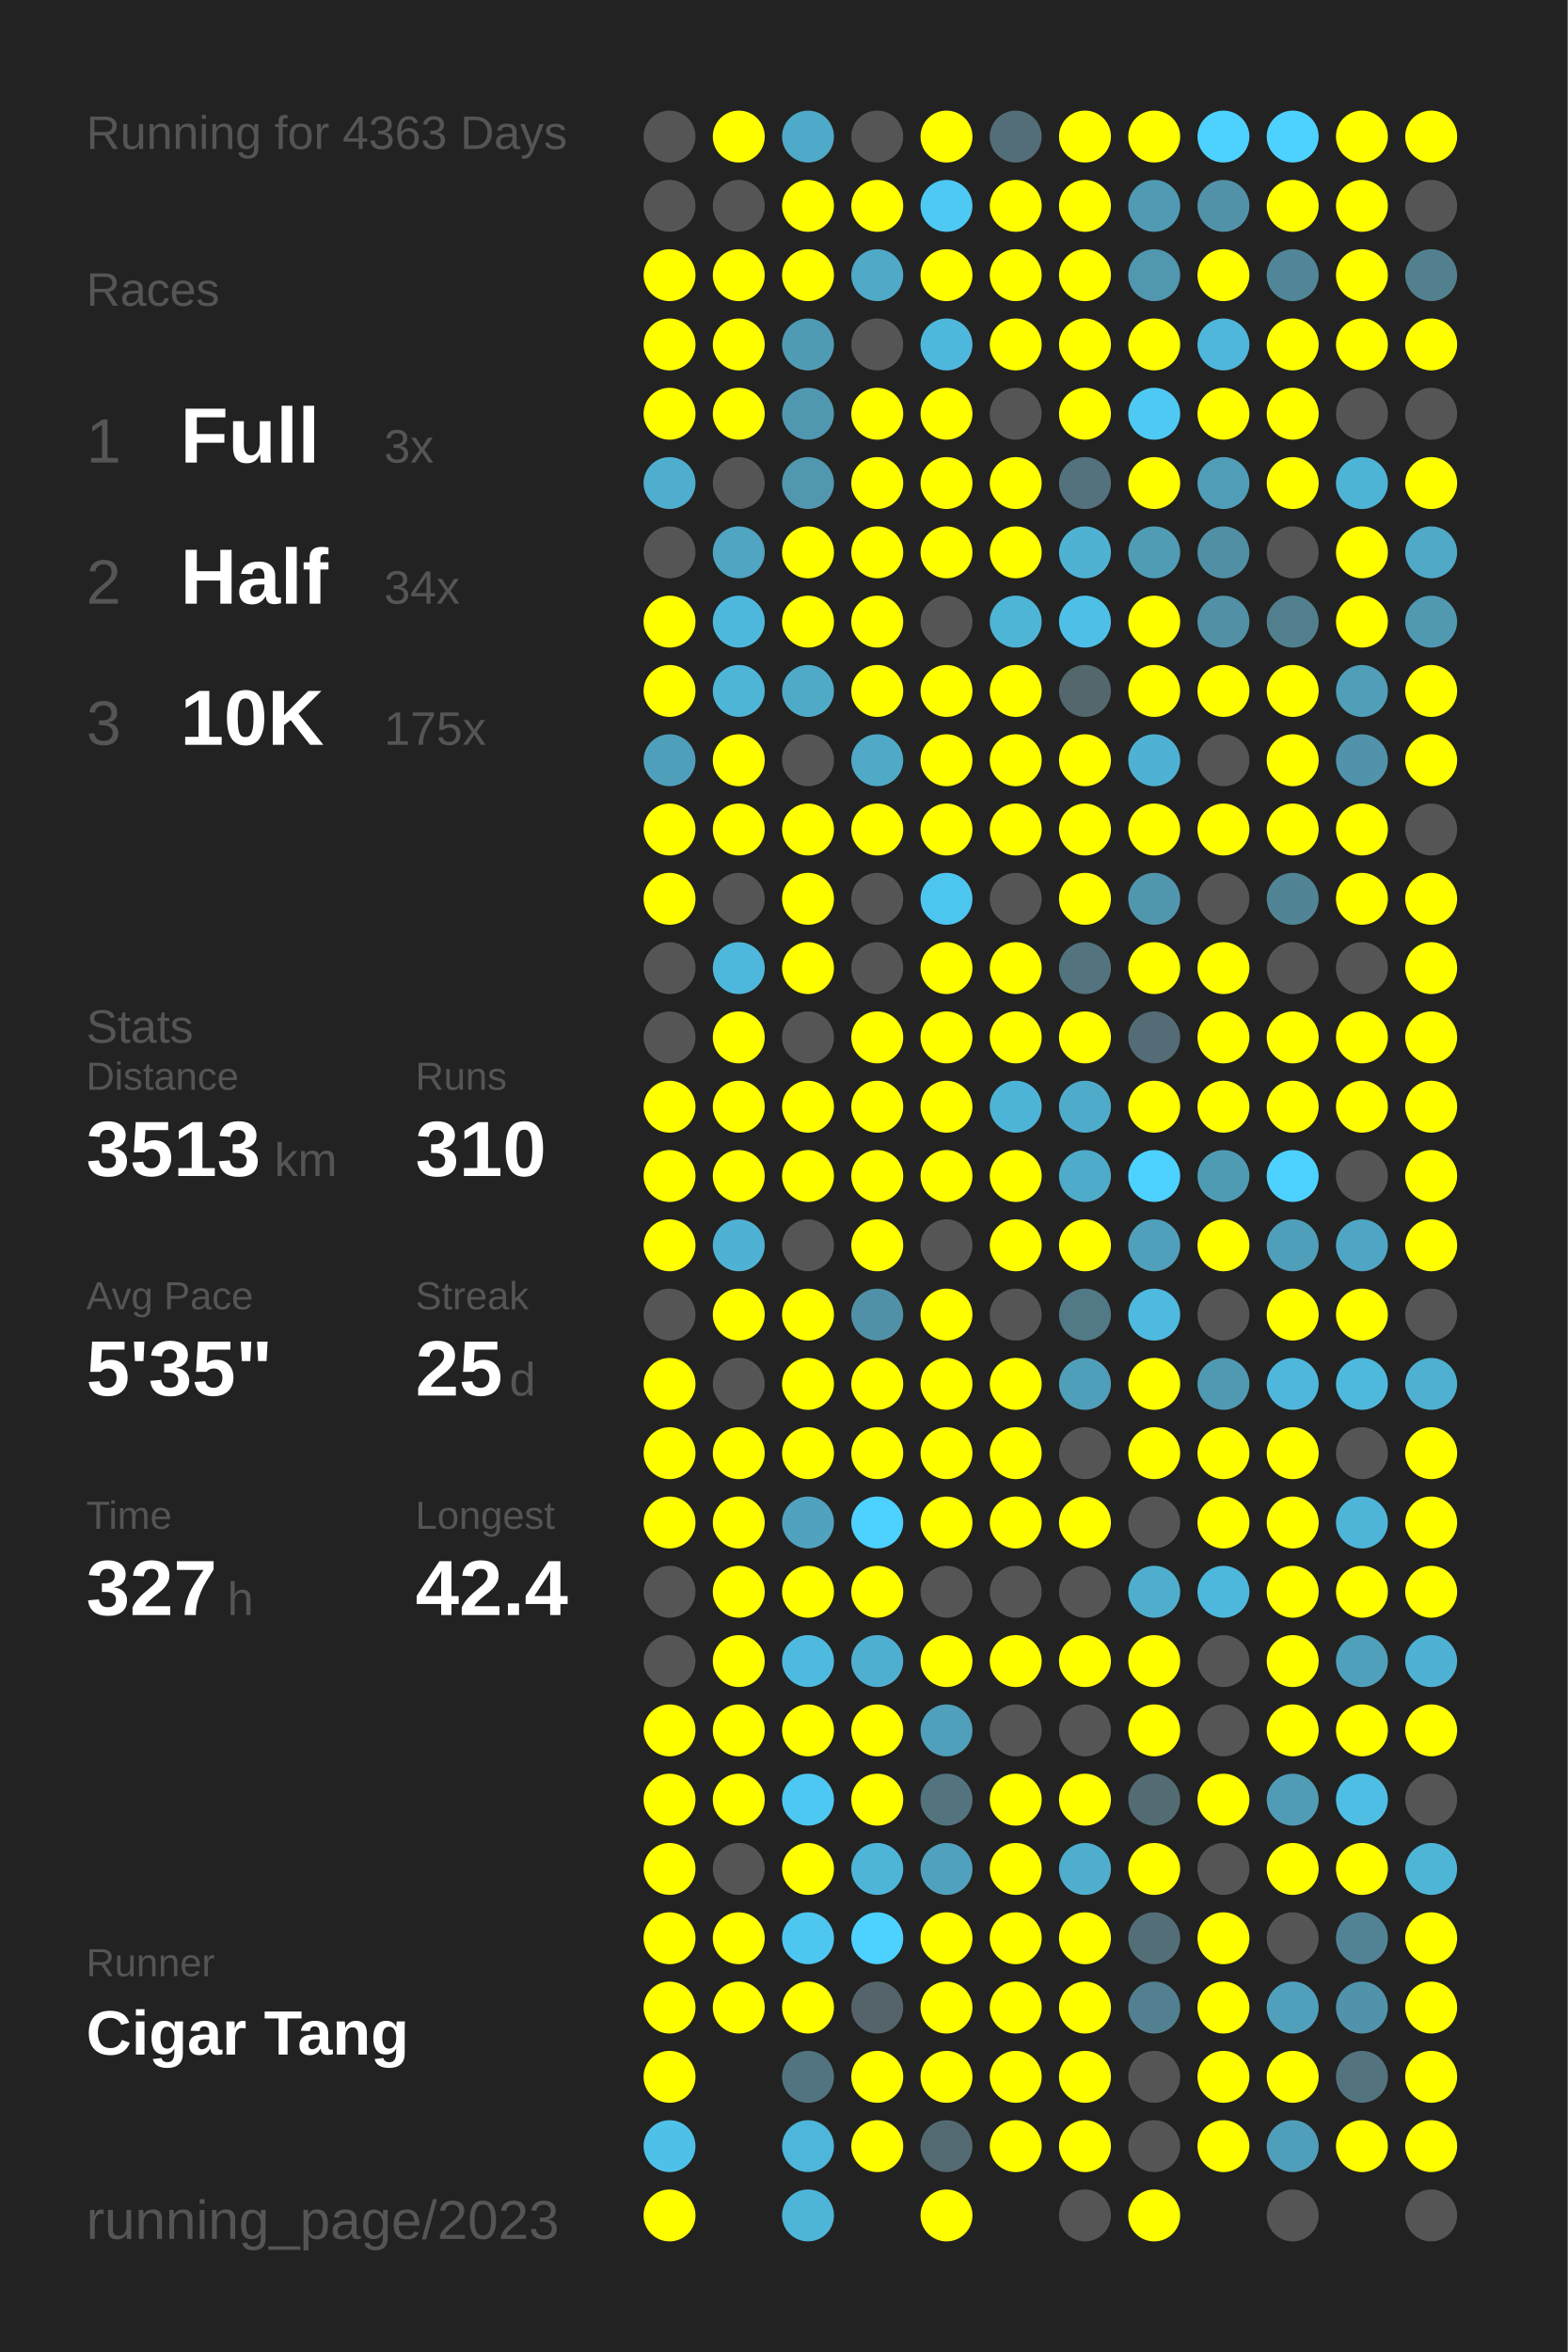
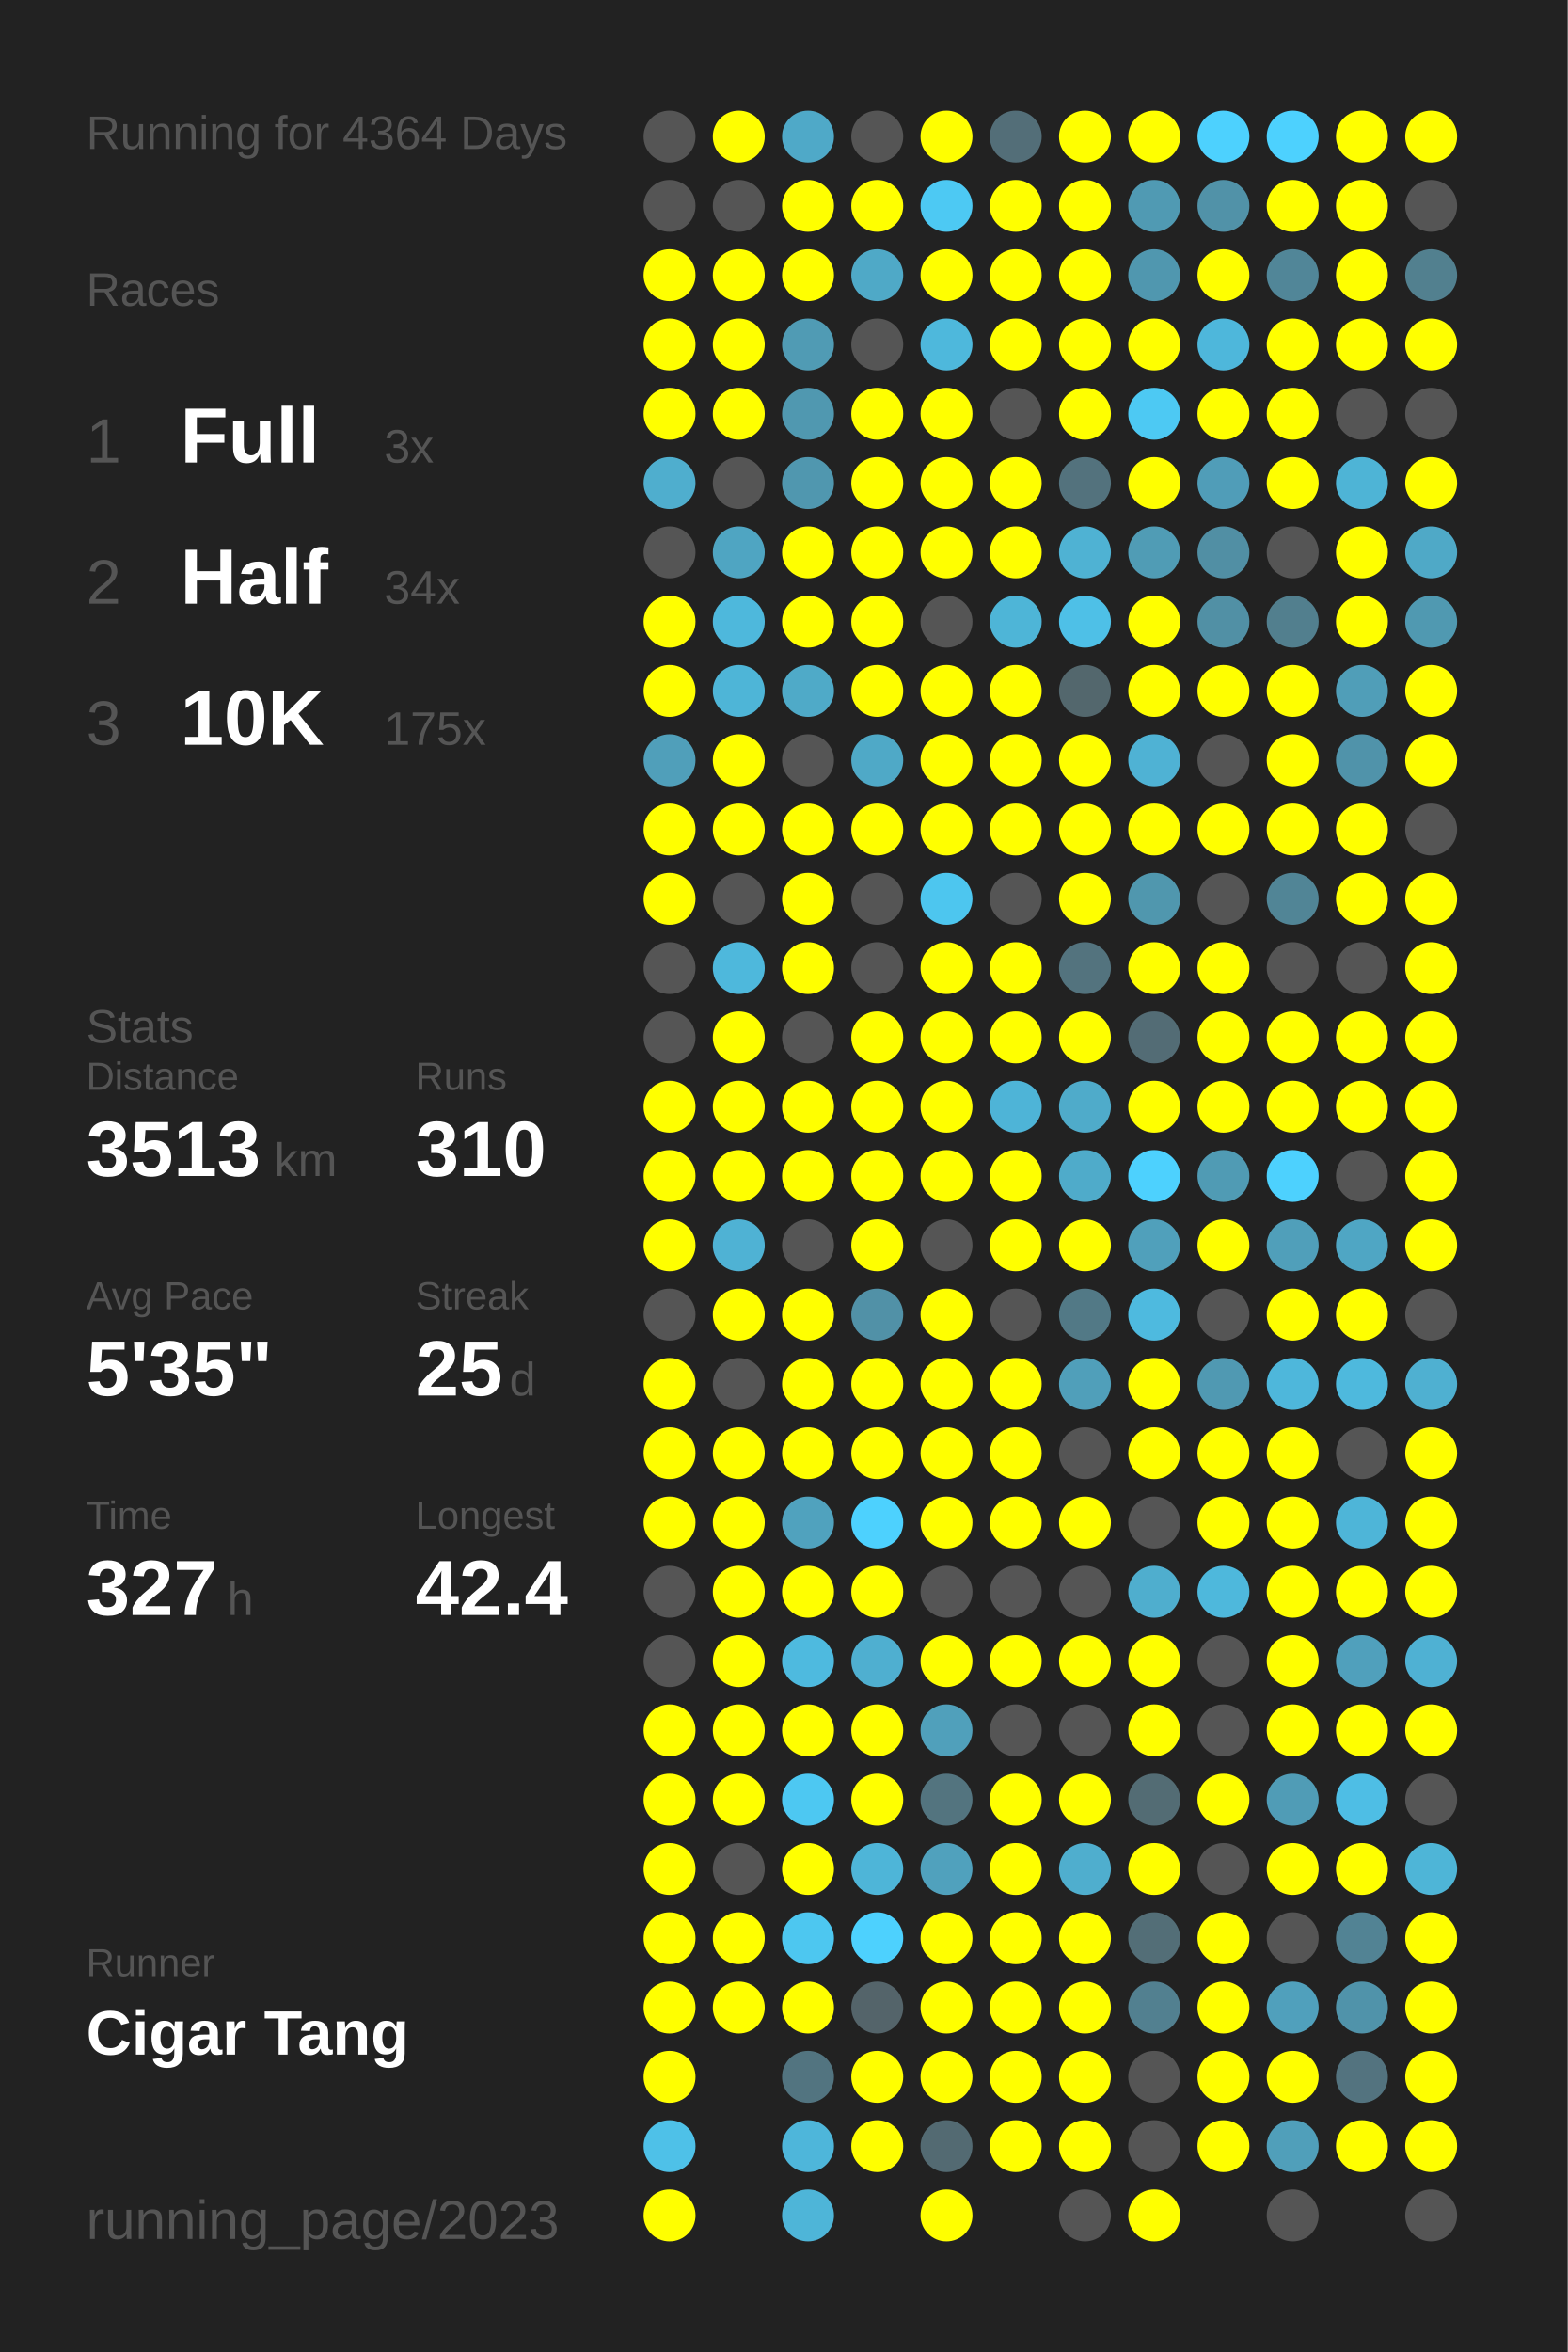
<svg xmlns="http://www.w3.org/2000/svg" baseProfile="full" height="300mm" version="1.1" viewBox="0,0,200,300" width="200mm">
  <defs />
  <rect fill="#222222" height="300" width="200" x="0" y="0" />
-   <text fill="#555555" style="font-size:6px; font-family:Arial;" x="11" y="19">Running for 4363 Days</text>
+   <text fill="#555555" style="font-size:6px; font-family:Arial;" x="11" y="19">Running for 4364 Days</text>
  <text fill="#555555" style="font-size:6px; font-family:Arial;" x="11" y="39">Races</text>
  <text fill="#555555" style="font-size:8px; font-family:Arial;" x="11" y="59">1</text>
  <text fill="#FFFFFF" style="font-size:10px; font-family:Arial; font-weight:bold;" x="23" y="59">Full</text>
  <text fill="#555555" style="font-size:6px; font-family:Arial;" x="49" y="59">3x</text>
  <text fill="#555555" style="font-size:8px; font-family:Arial;" x="11" y="77">2</text>
  <text fill="#FFFFFF" style="font-size:10px; font-family:Arial; font-weight:bold;" x="23" y="77">Half</text>
  <text fill="#555555" style="font-size:6px; font-family:Arial;" x="49" y="77">34x</text>
  <text fill="#555555" style="font-size:8px; font-family:Arial;" x="11" y="95">3</text>
  <text fill="#FFFFFF" style="font-size:10px; font-family:Arial; font-weight:bold;" x="23" y="95">10K</text>
  <text fill="#555555" style="font-size:6px; font-family:Arial;" x="49" y="95">175x</text>
  <text fill="#555555" style="font-size:6px; font-family:Arial;" x="11" y="133">Stats</text>
  <text fill="#555555" style="font-size:5px; font-family:Arial;" x="11" y="139">Distance</text>
  <text fill="#FFFFFF" style="font-size:10px; font-family:Arial; font-weight:bold;" x="11" y="150">3513</text>
  <text fill="#555555" style="font-size:6px; font-family:Arial;" x="35" y="150">km</text>
  <text fill="#555555" style="font-size:5px; font-family:Arial;" x="53" y="139">Runs</text>
  <text fill="#FFFFFF" style="font-size:10px; font-family:Arial; font-weight:bold;" x="53" y="150">310</text>
  <text fill="#555555" style="font-size:5px; font-family:Arial;" x="11" y="167">Avg Pace</text>
  <text fill="#FFFFFF" style="font-size:10px; font-family:Arial; font-weight:bold;" x="11" y="178">5'35"</text>
  <text fill="#555555" style="font-size:5px; font-family:Arial;" x="53" y="167">Streak</text>
  <text fill="#FFFFFF" style="font-size:10px; font-family:Arial; font-weight:bold;" x="53" y="178">25</text>
  <text fill="#555555" style="font-size:6px; font-family:Arial;" x="65" y="178">d</text>
  <text fill="#555555" style="font-size:5px; font-family:Arial;" x="11" y="195">Time</text>
  <text fill="#FFFFFF" style="font-size:10px; font-family:Arial; font-weight:bold;" x="11" y="206">327</text>
  <text fill="#555555" style="font-size:6px; font-family:Arial;" x="29" y="206">h</text>
  <text fill="#555555" style="font-size:5px; font-family:Arial;" x="53" y="195">Longest</text>
  <text fill="#FFFFFF" style="font-size:10px; font-family:Arial; font-weight:bold;" x="53" y="206">42.4</text>
  <text fill="#555555" style="font-size:5px; font-family:Arial;" x="11" y="252.065">Runner</text>
  <text fill="#FFFFFF" style="font-size:8px; font-family:Arial; font-weight:bold;" x="11" y="262.065">Cigar Tang</text>
  <text fill="#555555" style="font-size:7px; font-family:Arial;" x="11" y="285.581">running_page/2023</text>
  <circle cx="85.417" cy="17.419" fill="#555555" r="3.312" />
  <circle cx="85.417" cy="26.258" fill="#555555" r="3.312" />
  <circle cx="85.417" cy="35.097" fill="#FFFF00" r="3.312" />
  <circle cx="85.417" cy="43.935" fill="#FFFF00" r="3.312" />
  <circle cx="85.417" cy="52.774" fill="#FFFF00" r="3.312" />
  <circle cx="85.417" cy="61.613" fill="#4faece" r="3.312" />
  <circle cx="85.417" cy="70.452" fill="#555555" r="3.312" />
  <circle cx="85.417" cy="79.29" fill="#FFFF00" r="3.312" />
  <circle cx="85.417" cy="88.129" fill="#FFFF00" r="3.312" />
  <circle cx="85.417" cy="96.968" fill="#509fba" r="3.312" />
  <circle cx="85.417" cy="105.806" fill="#FFFF00" r="3.312" />
  <circle cx="85.417" cy="114.645" fill="#FFFF00" r="3.312" />
  <circle cx="85.417" cy="123.484" fill="#555555" r="3.312" />
  <circle cx="85.417" cy="132.323" fill="#555555" r="3.312" />
  <circle cx="85.417" cy="141.161" fill="#FFFF00" r="3.312" />
  <circle cx="85.417" cy="150" fill="#FFFF00" r="3.312" />
  <circle cx="85.417" cy="158.839" fill="#FFFF00" r="3.312" />
  <circle cx="85.417" cy="167.677" fill="#555555" r="3.312" />
  <circle cx="85.417" cy="176.516" fill="#FFFF00" r="3.312" />
  <circle cx="85.417" cy="185.355" fill="#FFFF00" r="3.312" />
  <circle cx="85.417" cy="194.194" fill="#FFFF00" r="3.312" />
  <circle cx="85.417" cy="203.032" fill="#555555" r="3.312" />
  <circle cx="85.417" cy="211.871" fill="#555555" r="3.312" />
  <circle cx="85.417" cy="220.71" fill="#FFFF00" r="3.312" />
  <circle cx="85.417" cy="229.548" fill="#FFFF00" r="3.312" />
  <circle cx="85.417" cy="238.387" fill="#FFFF00" r="3.312" />
  <circle cx="85.417" cy="247.226" fill="#FFFF00" r="3.312" />
  <circle cx="85.417" cy="256.065" fill="#FFFF00" r="3.312" />
  <circle cx="85.417" cy="264.903" fill="#FFFF00" r="3.312" />
  <circle cx="85.417" cy="273.742" fill="#4ec1e8" r="3.312" />
  <circle cx="85.417" cy="282.581" fill="#FFFF00" r="3.312" />
  <circle cx="94.25" cy="17.419" fill="#FFFF00" r="3.312" />
  <circle cx="94.25" cy="26.258" fill="#555555" r="3.312" />
  <circle cx="94.25" cy="35.097" fill="#FFFF00" r="3.312" />
  <circle cx="94.25" cy="43.935" fill="#FFFF00" r="3.312" />
  <circle cx="94.25" cy="52.774" fill="#FFFF00" r="3.312" />
  <circle cx="94.25" cy="61.613" fill="#555555" r="3.312" />
  <circle cx="94.25" cy="70.452" fill="#4fa5c2" r="3.312" />
  <circle cx="94.25" cy="79.29" fill="#4eb8dc" r="3.312" />
  <circle cx="94.25" cy="88.129" fill="#4eb5d7" r="3.312" />
  <circle cx="94.25" cy="96.968" fill="#FFFF00" r="3.312" />
  <circle cx="94.25" cy="105.806" fill="#FFFF00" r="3.312" />
  <circle cx="94.25" cy="114.645" fill="#555555" r="3.312" />
  <circle cx="94.25" cy="123.484" fill="#4eb8dc" r="3.312" />
  <circle cx="94.25" cy="132.323" fill="#FFFF00" r="3.312" />
  <circle cx="94.25" cy="141.161" fill="#FFFF00" r="3.312" />
  <circle cx="94.25" cy="150" fill="#FFFF00" r="3.312" />
  <circle cx="94.25" cy="158.839" fill="#4fb2d4" r="3.312" />
  <circle cx="94.25" cy="167.677" fill="#FFFF00" r="3.312" />
  <circle cx="94.25" cy="176.516" fill="#555555" r="3.312" />
  <circle cx="94.25" cy="185.355" fill="#FFFF00" r="3.312" />
  <circle cx="94.25" cy="194.194" fill="#FFFF00" r="3.312" />
  <circle cx="94.25" cy="203.032" fill="#FFFF00" r="3.312" />
  <circle cx="94.25" cy="211.871" fill="#FFFF00" r="3.312" />
  <circle cx="94.25" cy="220.71" fill="#FFFF00" r="3.312" />
  <circle cx="94.25" cy="229.548" fill="#FFFF00" r="3.312" />
  <circle cx="94.25" cy="238.387" fill="#555555" r="3.312" />
  <circle cx="94.25" cy="247.226" fill="#FFFF00" r="3.312" />
  <circle cx="94.25" cy="256.065" fill="#FFFF00" r="3.312" />
  <circle cx="103.083" cy="17.419" fill="#4fa9c8" r="3.312" />
  <circle cx="103.083" cy="26.258" fill="#FFFF00" r="3.312" />
  <circle cx="103.083" cy="35.097" fill="#FFFF00" r="3.312" />
  <circle cx="103.083" cy="43.935" fill="#509bb4" r="3.312" />
  <circle cx="103.083" cy="52.774" fill="#5098b0" r="3.312" />
  <circle cx="103.083" cy="61.613" fill="#5097af" r="3.312" />
  <circle cx="103.083" cy="70.452" fill="#FFFF00" r="3.312" />
  <circle cx="103.083" cy="79.29" fill="#FFFF00" r="3.312" />
  <circle cx="103.083" cy="88.129" fill="#4faac8" r="3.312" />
  <circle cx="103.083" cy="96.968" fill="#555555" r="3.312" />
  <circle cx="103.083" cy="105.806" fill="#FFFF00" r="3.312" />
  <circle cx="103.083" cy="114.645" fill="#FFFF00" r="3.312" />
  <circle cx="103.083" cy="123.484" fill="#FFFF00" r="3.312" />
  <circle cx="103.083" cy="132.323" fill="#555555" r="3.312" />
  <circle cx="103.083" cy="141.161" fill="#FFFF00" r="3.312" />
  <circle cx="103.083" cy="150" fill="#FFFF00" r="3.312" />
  <circle cx="103.083" cy="158.839" fill="#555555" r="3.312" />
  <circle cx="103.083" cy="167.677" fill="#FFFF00" r="3.312" />
  <circle cx="103.083" cy="176.516" fill="#FFFF00" r="3.312" />
  <circle cx="103.083" cy="185.355" fill="#FFFF00" r="3.312" />
  <circle cx="103.083" cy="194.194" fill="#50a2be" r="3.312" />
  <circle cx="103.083" cy="203.032" fill="#FFFF00" r="3.312" />
  <circle cx="103.083" cy="211.871" fill="#4ebadf" r="3.312" />
  <circle cx="103.083" cy="220.71" fill="#FFFF00" r="3.312" />
  <circle cx="103.083" cy="229.548" fill="#4dc8f2" r="3.312" />
  <circle cx="103.083" cy="238.387" fill="#FFFF00" r="3.312" />
  <circle cx="103.083" cy="247.226" fill="#4dc7f0" r="3.312" />
  <circle cx="103.083" cy="256.065" fill="#FFFF00" r="3.312" />
  <circle cx="103.083" cy="264.903" fill="#527480" r="3.312" />
  <circle cx="103.083" cy="273.742" fill="#4eb6da" r="3.312" />
  <circle cx="103.083" cy="282.581" fill="#4eb5d8" r="3.312" />
  <circle cx="111.917" cy="17.419" fill="#555555" r="3.312" />
  <circle cx="111.917" cy="26.258" fill="#FFFF00" r="3.312" />
  <circle cx="111.917" cy="35.097" fill="#4fa9c7" r="3.312" />
  <circle cx="111.917" cy="43.935" fill="#555555" r="3.312" />
  <circle cx="111.917" cy="52.774" fill="#FFFF00" r="3.312" />
  <circle cx="111.917" cy="61.613" fill="#FFFF00" r="3.312" />
  <circle cx="111.917" cy="70.452" fill="#FFFF00" r="3.312" />
  <circle cx="111.917" cy="79.29" fill="#FFFF00" r="3.312" />
  <circle cx="111.917" cy="88.129" fill="#FFFF00" r="3.312" />
  <circle cx="111.917" cy="96.968" fill="#4fa9c7" r="3.312" />
  <circle cx="111.917" cy="105.806" fill="#FFFF00" r="3.312" />
  <circle cx="111.917" cy="114.645" fill="#555555" r="3.312" />
  <circle cx="111.917" cy="123.484" fill="#555555" r="3.312" />
  <circle cx="111.917" cy="132.323" fill="#FFFF00" r="3.312" />
  <circle cx="111.917" cy="141.161" fill="#FFFF00" r="3.312" />
  <circle cx="111.917" cy="150" fill="#FFFF00" r="3.312" />
  <circle cx="111.917" cy="158.839" fill="#FFFF00" r="3.312" />
  <circle cx="111.917" cy="167.677" fill="#5191a7" r="3.312" />
  <circle cx="111.917" cy="176.516" fill="#FFFF00" r="3.312" />
  <circle cx="111.917" cy="185.355" fill="#FFFF00" r="3.312" />
  <circle cx="111.917" cy="194.194" fill="#4dd1fe" r="3.312" />
  <circle cx="111.917" cy="203.032" fill="#FFFF00" r="3.312" />
  <circle cx="111.917" cy="211.871" fill="#4fafd0" r="3.312" />
  <circle cx="111.917" cy="220.71" fill="#FFFF00" r="3.312" />
  <circle cx="111.917" cy="229.548" fill="#FFFF00" r="3.312" />
  <circle cx="111.917" cy="238.387" fill="#4eb5d8" r="3.312" />
  <circle cx="111.917" cy="247.226" fill="#4dd1fe" r="3.312" />
  <circle cx="111.917" cy="256.065" fill="#54646a" r="3.312" />
  <circle cx="111.917" cy="264.903" fill="#FFFF00" r="3.312" />
  <circle cx="111.917" cy="273.742" fill="#FFFF00" r="3.312" />
  <circle cx="120.75" cy="17.419" fill="#FFFF00" r="3.312" />
  <circle cx="120.75" cy="26.258" fill="#4dc9f3" r="3.312" />
  <circle cx="120.75" cy="35.097" fill="#FFFF00" r="3.312" />
  <circle cx="120.75" cy="43.935" fill="#4eb8dc" r="3.312" />
  <circle cx="120.75" cy="52.774" fill="#FFFF00" r="3.312" />
  <circle cx="120.75" cy="61.613" fill="#FFFF00" r="3.312" />
  <circle cx="120.75" cy="70.452" fill="#FFFF00" r="3.312" />
  <circle cx="120.75" cy="79.29" fill="#555555" r="3.312" />
  <circle cx="120.75" cy="88.129" fill="#FFFF00" r="3.312" />
  <circle cx="120.75" cy="96.968" fill="#FFFF00" r="3.312" />
  <circle cx="120.75" cy="105.806" fill="#FFFF00" r="3.312" />
  <circle cx="120.75" cy="114.645" fill="#4dc6ef" r="3.312" />
  <circle cx="120.75" cy="123.484" fill="#FFFF00" r="3.312" />
  <circle cx="120.75" cy="132.323" fill="#FFFF00" r="3.312" />
  <circle cx="120.75" cy="141.161" fill="#FFFF00" r="3.312" />
  <circle cx="120.75" cy="150" fill="#FFFF00" r="3.312" />
  <circle cx="120.75" cy="158.839" fill="#555555" r="3.312" />
  <circle cx="120.75" cy="167.677" fill="#FFFF00" r="3.312" />
  <circle cx="120.75" cy="176.516" fill="#FFFF00" r="3.312" />
  <circle cx="120.75" cy="185.355" fill="#FFFF00" r="3.312" />
  <circle cx="120.75" cy="194.194" fill="#FFFF00" r="3.312" />
  <circle cx="120.75" cy="203.032" fill="#555555" r="3.312" />
  <circle cx="120.75" cy="211.871" fill="#FFFF00" r="3.312" />
  <circle cx="120.75" cy="220.71" fill="#50a0bb" r="3.312" />
  <circle cx="120.75" cy="229.548" fill="#53747f" r="3.312" />
  <circle cx="120.75" cy="238.387" fill="#50a1bd" r="3.312" />
  <circle cx="120.75" cy="247.226" fill="#FFFF00" r="3.312" />
  <circle cx="120.75" cy="256.065" fill="#FFFF00" r="3.312" />
  <circle cx="120.75" cy="264.903" fill="#FFFF00" r="3.312" />
  <circle cx="120.75" cy="273.742" fill="#536a72" r="3.312" />
  <circle cx="120.75" cy="282.581" fill="#FFFF00" r="3.312" />
  <circle cx="129.583" cy="17.419" fill="#536e78" r="3.312" />
  <circle cx="129.583" cy="26.258" fill="#FFFF00" r="3.312" />
  <circle cx="129.583" cy="35.097" fill="#FFFF00" r="3.312" />
  <circle cx="129.583" cy="43.935" fill="#FFFF00" r="3.312" />
  <circle cx="129.583" cy="52.774" fill="#555555" r="3.312" />
  <circle cx="129.583" cy="61.613" fill="#FFFF00" r="3.312" />
  <circle cx="129.583" cy="70.452" fill="#FFFF00" r="3.312" />
  <circle cx="129.583" cy="79.29" fill="#4eb5d7" r="3.312" />
  <circle cx="129.583" cy="88.129" fill="#FFFF00" r="3.312" />
  <circle cx="129.583" cy="96.968" fill="#FFFF00" r="3.312" />
  <circle cx="129.583" cy="105.806" fill="#FFFF00" r="3.312" />
  <circle cx="129.583" cy="114.645" fill="#555555" r="3.312" />
  <circle cx="129.583" cy="123.484" fill="#FFFF00" r="3.312" />
  <circle cx="129.583" cy="132.323" fill="#FFFF00" r="3.312" />
  <circle cx="129.583" cy="141.161" fill="#4eb4d7" r="3.312" />
  <circle cx="129.583" cy="150" fill="#FFFF00" r="3.312" />
  <circle cx="129.583" cy="158.839" fill="#FFFF00" r="3.312" />
  <circle cx="129.583" cy="167.677" fill="#555555" r="3.312" />
  <circle cx="129.583" cy="176.516" fill="#FFFF00" r="3.312" />
  <circle cx="129.583" cy="185.355" fill="#FFFF00" r="3.312" />
  <circle cx="129.583" cy="194.194" fill="#FFFF00" r="3.312" />
  <circle cx="129.583" cy="203.032" fill="#555555" r="3.312" />
  <circle cx="129.583" cy="211.871" fill="#FFFF00" r="3.312" />
  <circle cx="129.583" cy="220.71" fill="#555555" r="3.312" />
  <circle cx="129.583" cy="229.548" fill="#FFFF00" r="3.312" />
  <circle cx="129.583" cy="238.387" fill="#FFFF00" r="3.312" />
  <circle cx="129.583" cy="247.226" fill="#FFFF00" r="3.312" />
  <circle cx="129.583" cy="256.065" fill="#FFFF00" r="3.312" />
  <circle cx="129.583" cy="264.903" fill="#FFFF00" r="3.312" />
  <circle cx="129.583" cy="273.742" fill="#FFFF00" r="3.312" />
  <circle cx="138.417" cy="17.419" fill="#FFFF00" r="3.312" />
  <circle cx="138.417" cy="26.258" fill="#FFFF00" r="3.312" />
  <circle cx="138.417" cy="35.097" fill="#FFFF00" r="3.312" />
  <circle cx="138.417" cy="43.935" fill="#FFFF00" r="3.312" />
  <circle cx="138.417" cy="52.774" fill="#FFFF00" r="3.312" />
  <circle cx="138.417" cy="61.613" fill="#53727d" r="3.312" />
  <circle cx="138.417" cy="70.452" fill="#4fb2d3" r="3.312" />
  <circle cx="138.417" cy="79.29" fill="#4ec0e7" r="3.312" />
  <circle cx="138.417" cy="88.129" fill="#53676d" r="3.312" />
  <circle cx="138.417" cy="96.968" fill="#FFFF00" r="3.312" />
  <circle cx="138.417" cy="105.806" fill="#FFFF00" r="3.312" />
  <circle cx="138.417" cy="114.645" fill="#FFFF00" r="3.312" />
  <circle cx="138.417" cy="123.484" fill="#53737e" r="3.312" />
  <circle cx="138.417" cy="132.323" fill="#FFFF00" r="3.312" />
  <circle cx="138.417" cy="141.161" fill="#4fabca" r="3.312" />
  <circle cx="138.417" cy="150" fill="#4fabca" r="3.312" />
  <circle cx="138.417" cy="158.839" fill="#FFFF00" r="3.312" />
  <circle cx="138.417" cy="167.677" fill="#527986" r="3.312" />
  <circle cx="138.417" cy="176.516" fill="#509fba" r="3.312" />
  <circle cx="138.417" cy="185.355" fill="#555555" r="3.312" />
  <circle cx="138.417" cy="194.194" fill="#FFFF00" r="3.312" />
  <circle cx="138.417" cy="203.032" fill="#555555" r="3.312" />
  <circle cx="138.417" cy="211.871" fill="#FFFF00" r="3.312" />
  <circle cx="138.417" cy="220.71" fill="#555555" r="3.312" />
  <circle cx="138.417" cy="229.548" fill="#FFFF00" r="3.312" />
  <circle cx="138.417" cy="238.387" fill="#4faece" r="3.312" />
  <circle cx="138.417" cy="247.226" fill="#FFFF00" r="3.312" />
  <circle cx="138.417" cy="256.065" fill="#FFFF00" r="3.312" />
  <circle cx="138.417" cy="264.903" fill="#FFFF00" r="3.312" />
  <circle cx="138.417" cy="273.742" fill="#FFFF00" r="3.312" />
  <circle cx="138.417" cy="282.581" fill="#555555" r="3.312" />
  <circle cx="147.25" cy="17.419" fill="#FFFF00" r="3.312" />
  <circle cx="147.25" cy="26.258" fill="#509ab3" r="3.312" />
  <circle cx="147.25" cy="35.097" fill="#5097af" r="3.312" />
  <circle cx="147.25" cy="43.935" fill="#FFFF00" r="3.312" />
  <circle cx="147.25" cy="52.774" fill="#4dc9f3" r="3.312" />
  <circle cx="147.25" cy="61.613" fill="#FFFF00" r="3.312" />
  <circle cx="147.25" cy="70.452" fill="#509cb5" r="3.312" />
  <circle cx="147.25" cy="79.29" fill="#FFFF00" r="3.312" />
  <circle cx="147.25" cy="88.129" fill="#FFFF00" r="3.312" />
  <circle cx="147.25" cy="96.968" fill="#4fb2d4" r="3.312" />
  <circle cx="147.25" cy="105.806" fill="#FFFF00" r="3.312" />
  <circle cx="147.25" cy="114.645" fill="#5097ae" r="3.312" />
  <circle cx="147.25" cy="123.484" fill="#FFFF00" r="3.312" />
  <circle cx="147.25" cy="132.323" fill="#536c75" r="3.312" />
  <circle cx="147.25" cy="141.161" fill="#FFFF00" r="3.312" />
  <circle cx="147.25" cy="150" fill="#4dd1fe" r="3.312" />
  <circle cx="147.25" cy="158.839" fill="#50a0bb" r="3.312" />
  <circle cx="147.25" cy="167.677" fill="#4ebadf" r="3.312" />
  <circle cx="147.25" cy="176.516" fill="#FFFF00" r="3.312" />
  <circle cx="147.25" cy="185.355" fill="#FFFF00" r="3.312" />
  <circle cx="147.25" cy="194.194" fill="#555555" r="3.312" />
  <circle cx="147.25" cy="203.032" fill="#4faece" r="3.312" />
  <circle cx="147.25" cy="211.871" fill="#FFFF00" r="3.312" />
  <circle cx="147.25" cy="220.71" fill="#FFFF00" r="3.312" />
  <circle cx="147.25" cy="229.548" fill="#536c74" r="3.312" />
  <circle cx="147.25" cy="238.387" fill="#FFFF00" r="3.312" />
  <circle cx="147.25" cy="247.226" fill="#536e77" r="3.312" />
  <circle cx="147.25" cy="256.065" fill="#528090" r="3.312" />
  <circle cx="147.25" cy="264.903" fill="#555555" r="3.312" />
  <circle cx="147.25" cy="273.742" fill="#555555" r="3.312" />
  <circle cx="147.25" cy="282.581" fill="#FFFF00" r="3.312" />
  <circle cx="156.083" cy="17.419" fill="#4dd1fe" r="3.312" />
  <circle cx="156.083" cy="26.258" fill="#5192a8" r="3.312" />
  <circle cx="156.083" cy="35.097" fill="#FFFF00" r="3.312" />
  <circle cx="156.083" cy="43.935" fill="#4eb7db" r="3.312" />
  <circle cx="156.083" cy="52.774" fill="#FFFF00" r="3.312" />
  <circle cx="156.083" cy="61.613" fill="#509db8" r="3.312" />
  <circle cx="156.083" cy="70.452" fill="#518fa4" r="3.312" />
  <circle cx="156.083" cy="79.29" fill="#5190a5" r="3.312" />
  <circle cx="156.083" cy="88.129" fill="#FFFF00" r="3.312" />
  <circle cx="156.083" cy="96.968" fill="#555555" r="3.312" />
  <circle cx="156.083" cy="105.806" fill="#FFFF00" r="3.312" />
  <circle cx="156.083" cy="114.645" fill="#555555" r="3.312" />
  <circle cx="156.083" cy="123.484" fill="#FFFF00" r="3.312" />
  <circle cx="156.083" cy="132.323" fill="#FFFF00" r="3.312" />
  <circle cx="156.083" cy="141.161" fill="#FFFF00" r="3.312" />
  <circle cx="156.083" cy="150" fill="#509bb4" r="3.312" />
  <circle cx="156.083" cy="158.839" fill="#FFFF00" r="3.312" />
  <circle cx="156.083" cy="167.677" fill="#555555" r="3.312" />
  <circle cx="156.083" cy="176.516" fill="#5099b2" r="3.312" />
  <circle cx="156.083" cy="185.355" fill="#FFFF00" r="3.312" />
  <circle cx="156.083" cy="194.194" fill="#FFFF00" r="3.312" />
  <circle cx="156.083" cy="203.032" fill="#4eb8dc" r="3.312" />
  <circle cx="156.083" cy="211.871" fill="#555555" r="3.312" />
  <circle cx="156.083" cy="220.71" fill="#555555" r="3.312" />
  <circle cx="156.083" cy="229.548" fill="#FFFF00" r="3.312" />
  <circle cx="156.083" cy="238.387" fill="#555555" r="3.312" />
  <circle cx="156.083" cy="247.226" fill="#FFFF00" r="3.312" />
  <circle cx="156.083" cy="256.065" fill="#FFFF00" r="3.312" />
  <circle cx="156.083" cy="264.903" fill="#FFFF00" r="3.312" />
  <circle cx="156.083" cy="273.742" fill="#FFFF00" r="3.312" />
  <circle cx="164.917" cy="17.419" fill="#4dd1fe" r="3.312" />
  <circle cx="164.917" cy="26.258" fill="#FFFF00" r="3.312" />
  <circle cx="164.917" cy="35.097" fill="#518698" r="3.312" />
  <circle cx="164.917" cy="43.935" fill="#FFFF00" r="3.312" />
  <circle cx="164.917" cy="52.774" fill="#FFFF00" r="3.312" />
  <circle cx="164.917" cy="61.613" fill="#FFFF00" r="3.312" />
  <circle cx="164.917" cy="70.452" fill="#555555" r="3.312" />
  <circle cx="164.917" cy="79.29" fill="#527f8e" r="3.312" />
  <circle cx="164.917" cy="88.129" fill="#FFFF00" r="3.312" />
  <circle cx="164.917" cy="96.968" fill="#FFFF00" r="3.312" />
  <circle cx="164.917" cy="105.806" fill="#FFFF00" r="3.312" />
  <circle cx="164.917" cy="114.645" fill="#518596" r="3.312" />
  <circle cx="164.917" cy="123.484" fill="#555555" r="3.312" />
  <circle cx="164.917" cy="132.323" fill="#FFFF00" r="3.312" />
  <circle cx="164.917" cy="141.161" fill="#FFFF00" r="3.312" />
  <circle cx="164.917" cy="150" fill="#4dd1fe" r="3.312" />
  <circle cx="164.917" cy="158.839" fill="#509fba" r="3.312" />
  <circle cx="164.917" cy="167.677" fill="#FFFF00" r="3.312" />
  <circle cx="164.917" cy="176.516" fill="#4eb7db" r="3.312" />
  <circle cx="164.917" cy="185.355" fill="#FFFF00" r="3.312" />
  <circle cx="164.917" cy="194.194" fill="#FFFF00" r="3.312" />
  <circle cx="164.917" cy="203.032" fill="#FFFF00" r="3.312" />
  <circle cx="164.917" cy="211.871" fill="#FFFF00" r="3.312" />
  <circle cx="164.917" cy="220.71" fill="#FFFF00" r="3.312" />
  <circle cx="164.917" cy="229.548" fill="#509cb6" r="3.312" />
  <circle cx="164.917" cy="238.387" fill="#FFFF00" r="3.312" />
  <circle cx="164.917" cy="247.226" fill="#555555" r="3.312" />
  <circle cx="164.917" cy="256.065" fill="#50a0bc" r="3.312" />
  <circle cx="164.917" cy="264.903" fill="#FFFF00" r="3.312" />
  <circle cx="164.917" cy="273.742" fill="#509fba" r="3.312" />
  <circle cx="164.917" cy="282.581" fill="#555555" r="3.312" />
  <circle cx="173.75" cy="17.419" fill="#FFFF00" r="3.312" />
  <circle cx="173.75" cy="26.258" fill="#FFFF00" r="3.312" />
  <circle cx="173.75" cy="35.097" fill="#FFFF00" r="3.312" />
  <circle cx="173.75" cy="43.935" fill="#FFFF00" r="3.312" />
  <circle cx="173.75" cy="52.774" fill="#555555" r="3.312" />
  <circle cx="173.75" cy="61.613" fill="#4eb4d6" r="3.312" />
  <circle cx="173.75" cy="70.452" fill="#FFFF00" r="3.312" />
  <circle cx="173.75" cy="79.29" fill="#FFFF00" r="3.312" />
  <circle cx="173.75" cy="88.129" fill="#509eb8" r="3.312" />
  <circle cx="173.75" cy="96.968" fill="#5093aa" r="3.312" />
  <circle cx="173.75" cy="105.806" fill="#FFFF00" r="3.312" />
  <circle cx="173.75" cy="114.645" fill="#FFFF00" r="3.312" />
  <circle cx="173.75" cy="123.484" fill="#555555" r="3.312" />
  <circle cx="173.75" cy="132.323" fill="#FFFF00" r="3.312" />
  <circle cx="173.75" cy="141.161" fill="#FFFF00" r="3.312" />
  <circle cx="173.75" cy="150" fill="#555555" r="3.312" />
  <circle cx="173.75" cy="158.839" fill="#4fa6c4" r="3.312" />
  <circle cx="173.75" cy="167.677" fill="#FFFF00" r="3.312" />
  <circle cx="173.75" cy="176.516" fill="#4eb9dd" r="3.312" />
  <circle cx="173.75" cy="185.355" fill="#555555" r="3.312" />
  <circle cx="173.75" cy="194.194" fill="#4eb5d8" r="3.312" />
  <circle cx="173.75" cy="203.032" fill="#FFFF00" r="3.312" />
  <circle cx="173.75" cy="211.871" fill="#50a0bc" r="3.312" />
  <circle cx="173.75" cy="220.71" fill="#FFFF00" r="3.312" />
  <circle cx="173.75" cy="229.548" fill="#4ebee5" r="3.312" />
  <circle cx="173.75" cy="238.387" fill="#FFFF00" r="3.312" />
  <circle cx="173.75" cy="247.226" fill="#528394" r="3.312" />
  <circle cx="173.75" cy="256.065" fill="#5093aa" r="3.312" />
  <circle cx="173.75" cy="264.903" fill="#53737f" r="3.312" />
  <circle cx="173.75" cy="273.742" fill="#FFFF00" r="3.312" />
  <circle cx="182.583" cy="17.419" fill="#FFFF00" r="3.312" />
  <circle cx="182.583" cy="26.258" fill="#555555" r="3.312" />
  <circle cx="182.583" cy="35.097" fill="#52808f" r="3.312" />
  <circle cx="182.583" cy="43.935" fill="#FFFF00" r="3.312" />
  <circle cx="182.583" cy="52.774" fill="#555555" r="3.312" />
  <circle cx="182.583" cy="61.613" fill="#FFFF00" r="3.312" />
  <circle cx="182.583" cy="70.452" fill="#4fa9c7" r="3.312" />
  <circle cx="182.583" cy="79.29" fill="#5099b1" r="3.312" />
  <circle cx="182.583" cy="88.129" fill="#FFFF00" r="3.312" />
  <circle cx="182.583" cy="96.968" fill="#FFFF00" r="3.312" />
  <circle cx="182.583" cy="105.806" fill="#555555" r="3.312" />
  <circle cx="182.583" cy="114.645" fill="#FFFF00" r="3.312" />
  <circle cx="182.583" cy="123.484" fill="#FFFF00" r="3.312" />
  <circle cx="182.583" cy="132.323" fill="#FFFF00" r="3.312" />
  <circle cx="182.583" cy="141.161" fill="#FFFF00" r="3.312" />
  <circle cx="182.583" cy="150" fill="#FFFF00" r="3.312" />
  <circle cx="182.583" cy="158.839" fill="#FFFF00" r="3.312" />
  <circle cx="182.583" cy="167.677" fill="#555555" r="3.312" />
  <circle cx="182.583" cy="176.516" fill="#4fb0d1" r="3.312" />
  <circle cx="182.583" cy="185.355" fill="#FFFF00" r="3.312" />
  <circle cx="182.583" cy="194.194" fill="#FFFF00" r="3.312" />
  <circle cx="182.583" cy="203.032" fill="#FFFF00" r="3.312" />
  <circle cx="182.583" cy="211.871" fill="#4fb1d3" r="3.312" />
  <circle cx="182.583" cy="220.71" fill="#FFFF00" r="3.312" />
  <circle cx="182.583" cy="229.548" fill="#555555" r="3.312" />
  <circle cx="182.583" cy="238.387" fill="#4eb5d7" r="3.312" />
  <circle cx="182.583" cy="247.226" fill="#FFFF00" r="3.312" />
  <circle cx="182.583" cy="256.065" fill="#FFFF00" r="3.312" />
  <circle cx="182.583" cy="264.903" fill="#FFFF00" r="3.312" />
  <circle cx="182.583" cy="273.742" fill="#FFFF00" r="3.312" />
  <circle cx="182.583" cy="282.581" fill="#555555" r="3.312" />
</svg>
